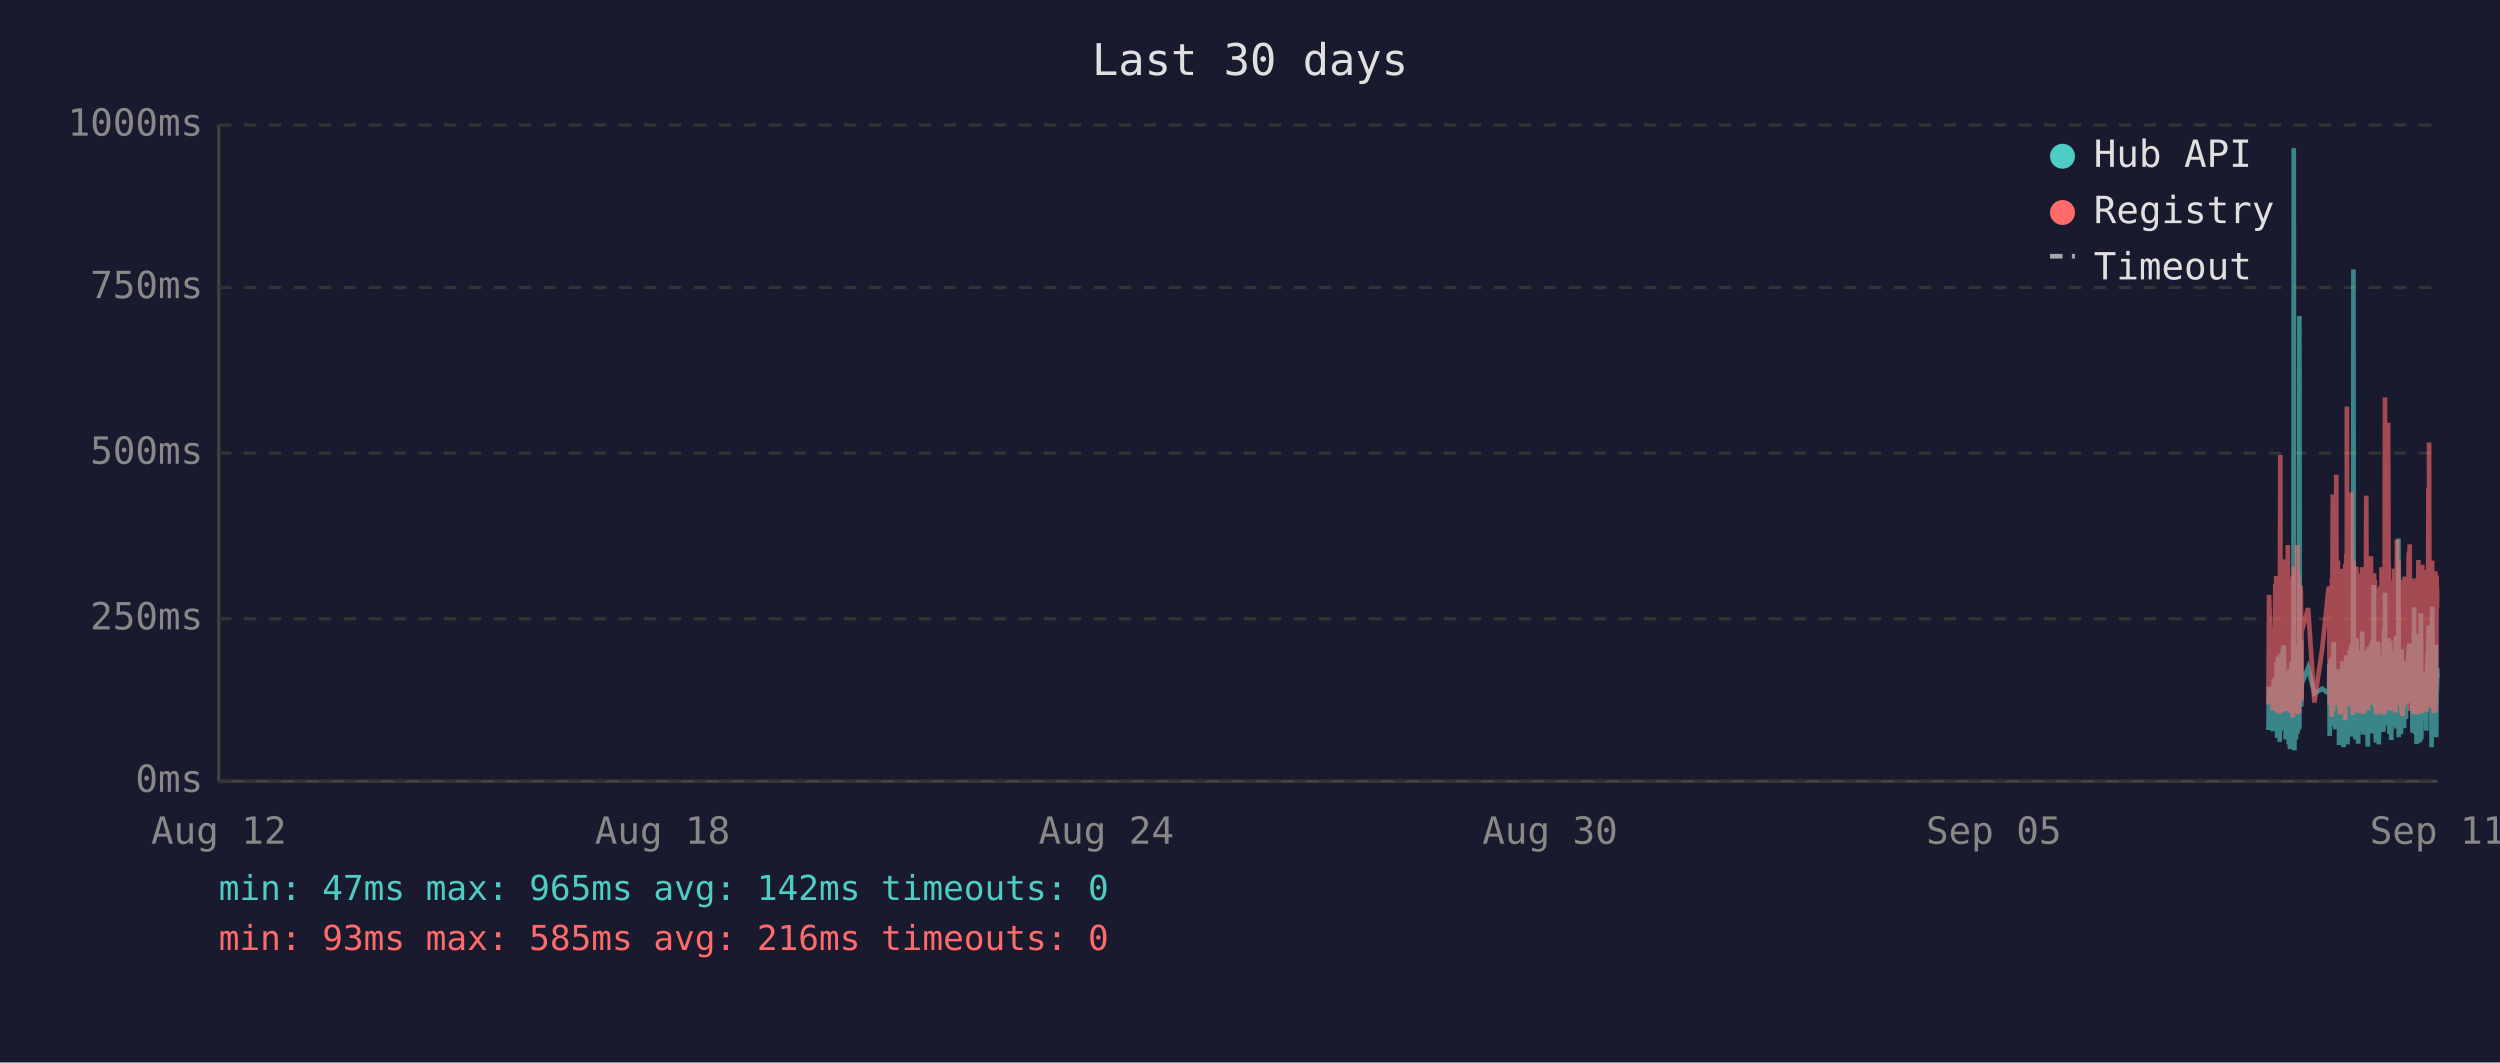
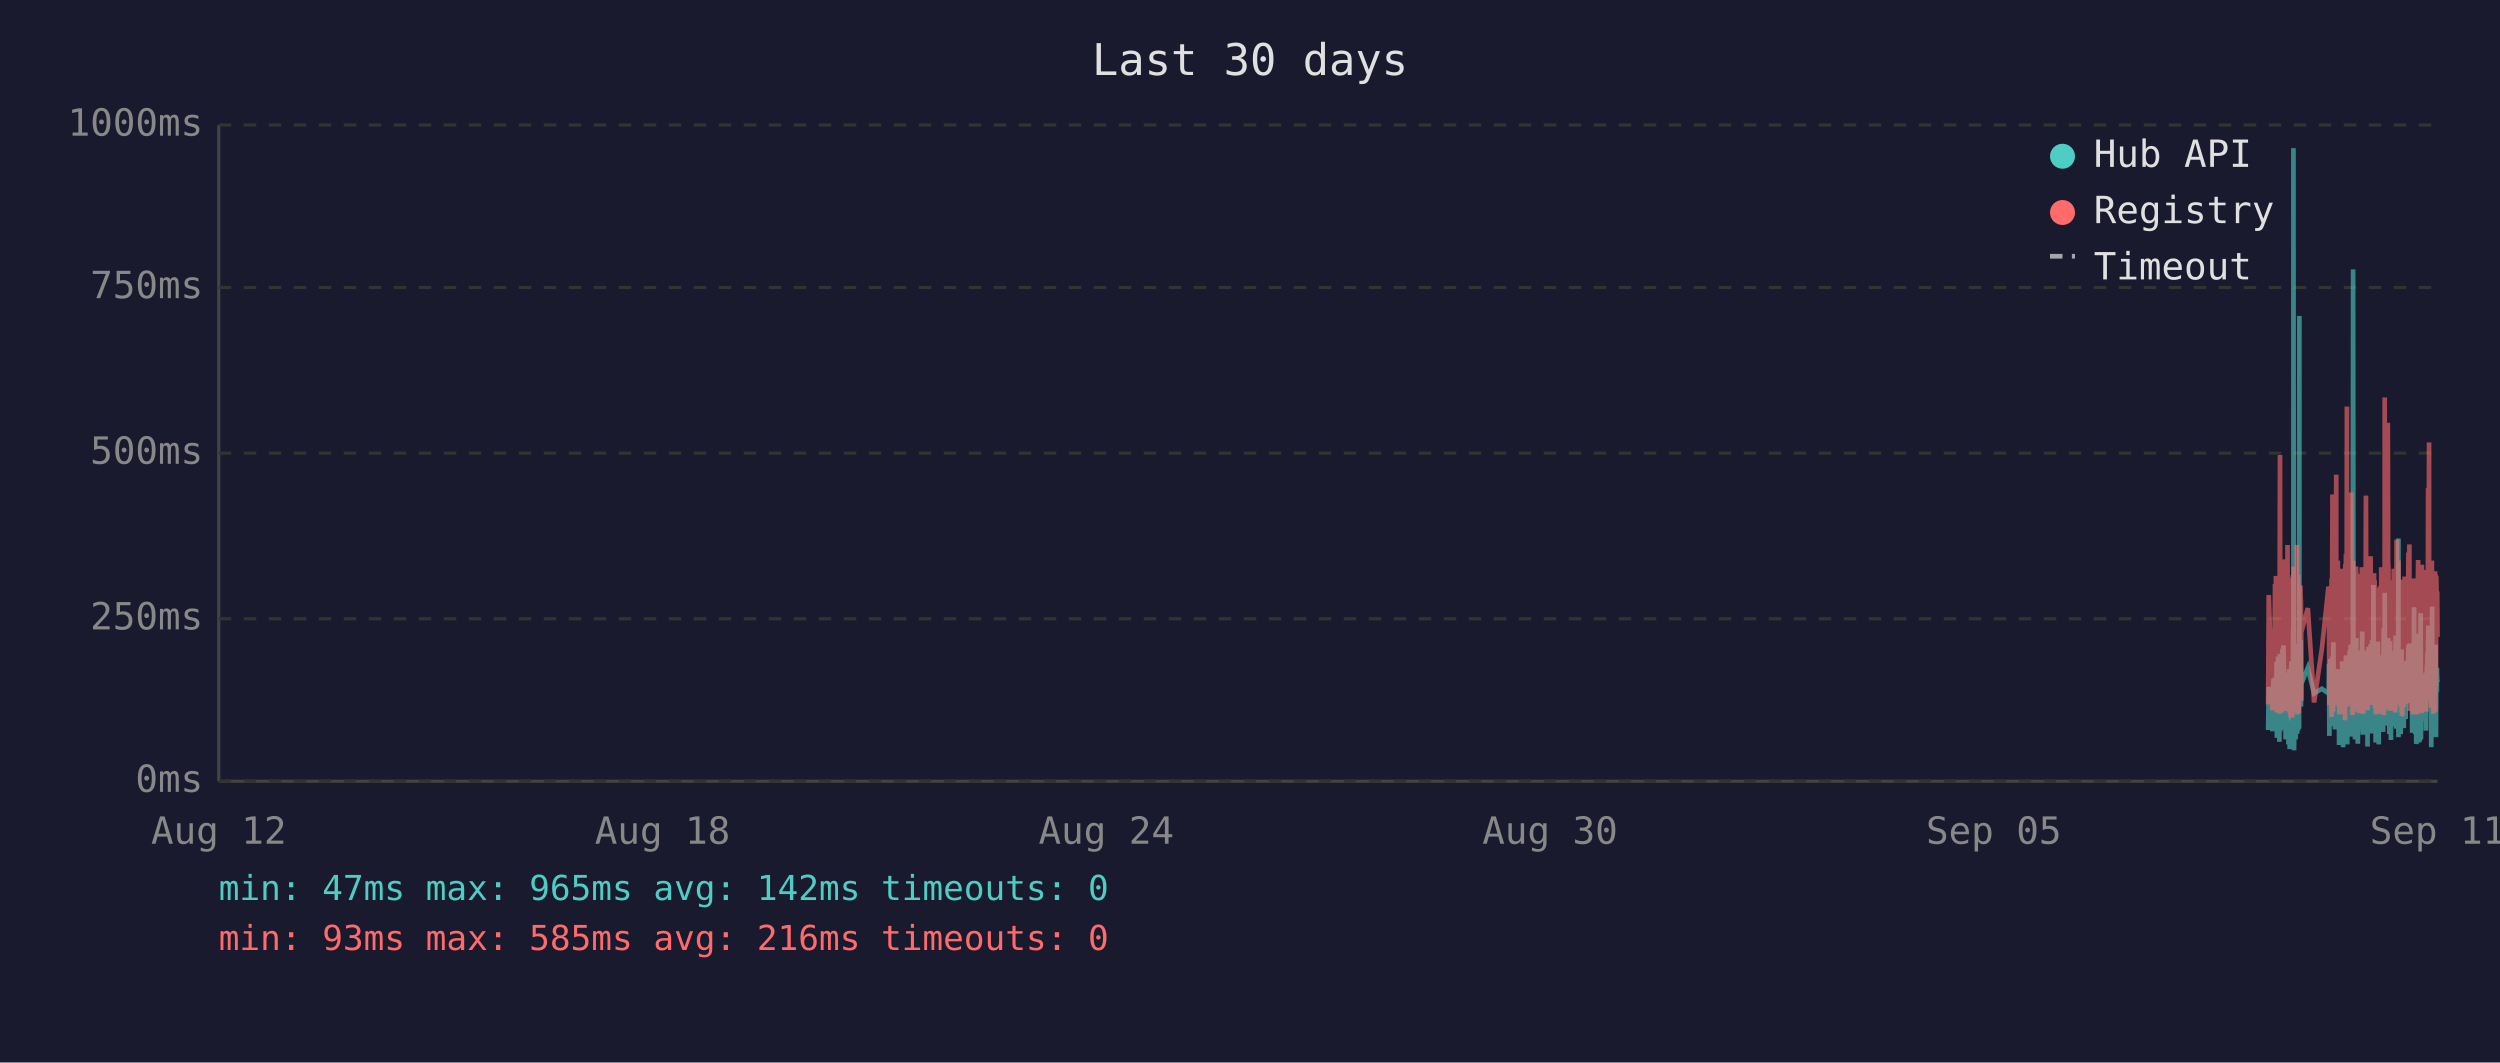
<svg xmlns="http://www.w3.org/2000/svg" viewBox="0 0 800 340" font-family="monospace" font-size="12">
  <rect width="800" height="340" fill="#1a1a2e" />
  <text x="400" y="24" fill="#e0e0e0" font-size="14" text-anchor="middle">Last 30 days</text>
  <line x1="70" y1="40" x2="70" y2="250" stroke="#444" stroke-width="1" />
  <line x1="70" y1="250" x2="780" y2="250" stroke="#444" stroke-width="1" />
  <line x1="70" y1="250" x2="780" y2="250" stroke="#333" stroke-width="1" stroke-dasharray="4" />
  <text x="65" y="250" fill="#888" text-anchor="end" dominant-baseline="middle">0ms</text>
  <line x1="70" y1="198" x2="780" y2="198" stroke="#333" stroke-width="1" stroke-dasharray="4" />
  <text x="65" y="198" fill="#888" text-anchor="end" dominant-baseline="middle">250ms</text>
  <line x1="70" y1="145" x2="780" y2="145" stroke="#333" stroke-width="1" stroke-dasharray="4" />
  <text x="65" y="145" fill="#888" text-anchor="end" dominant-baseline="middle">500ms</text>
  <line x1="70" y1="92" x2="780" y2="92" stroke="#333" stroke-width="1" stroke-dasharray="4" />
  <text x="65" y="92" fill="#888" text-anchor="end" dominant-baseline="middle">750ms</text>
  <line x1="70" y1="40" x2="780" y2="40" stroke="#333" stroke-width="1" stroke-dasharray="4" />
  <text x="65" y="40" fill="#888" text-anchor="end" dominant-baseline="middle">1000ms</text>
  <text x="70" y="270" fill="#888" text-anchor="middle">Aug 12</text>
  <text x="212" y="270" fill="#888" text-anchor="middle">Aug 18</text>
  <text x="354" y="270" fill="#888" text-anchor="middle">Aug 24</text>
  <text x="496" y="270" fill="#888" text-anchor="middle">Aug 30</text>
  <text x="638" y="270" fill="#888" text-anchor="middle">Sep 05</text>
  <text x="780" y="270" fill="#888" text-anchor="middle">Sep 11</text>
-   <polyline points="725.9,233.6 726.1,219.8 727.3,234.0 727.6,217.2 727.8,223.3 728.1,216.8 728.2,222.3 728.3,224.2 728.4,225.0 728.5,233.6 728.5,213.0 728.6,211.8 728.7,236.1 728.7,235.1 728.8,223.8 728.9,221.2 729.0,222.3 729.0,210.1 729.1,223.3 729.2,234.7 729.3,220.6 729.4,218.9 729.5,237.4 729.5,223.1 729.6,210.9 729.7,209.3 729.8,234.0 729.9,217.0 730.0,214.3 730.0,230.9 730.1,233.4 730.2,220.6 730.2,221.2 730.3,220.6 730.4,215.8 730.5,207.6 730.5,216.6 730.6,213.9 730.7,218.9 730.8,206.5 730.9,211.4 730.9,228.4 731.0,226.1 731.1,220.2 731.2,221.2 731.3,221.9 731.4,228.8 731.4,236.6 731.5,221.9 731.6,215.3 731.7,231.1 731.8,221.9 731.9,221.2 731.9,218.7 732.0,234.7 732.1,221.2 732.2,218.1 732.3,223.1 732.4,238.2 732.4,220.8 732.5,224.8 732.6,214.1 732.7,232.6 732.8,239.7 732.9,237.6 732.9,232.6 733.0,219.1 733.1,219.8 733.2,217.2 733.3,213.2 733.4,211.6 733.4,220.2 733.5,216.6 733.6,222.5 733.6,234.7 733.7,229.4 733.8,225.6 733.9,201.5 733.9,223.8 734.0,47.4 734.1,196.0 734.2,240.1 734.3,231.1 734.4,221.0 734.4,225.0 734.5,217.9 734.6,212.8 734.7,236.6 734.8,222.7 734.9,222.9 734.9,221.0 735.0,234.9 735.1,209.0 735.2,234.7 735.3,213.5 735.4,206.1 735.4,233.8 735.5,220.2 735.6,230.7 735.7,223.8 735.8,233.2 735.8,101.1 735.9,207.2 736.0,217.9 736.1,218.9 736.2,224.4 736.3,204.8 736.3,216.6 736.4,226.1 736.5,221.2 736.5,218.9 738.6,213.7 740.6,221.9 743.1,220.4 745.2,221.9 745.3,221.0 745.4,212.4 745.5,235.5 745.6,214.1 745.6,215.3 745.7,214.3 745.8,210.9 745.9,219.5 746.0,221.0 746.1,222.9 746.1,232.4 746.2,217.4 746.3,231.1 746.4,210.1 746.5,216.0 746.6,232.2 746.6,226.1 746.7,216.2 746.8,205.5 746.9,230.3 747.0,217.4 747.1,224.4 747.1,232.2 747.2,215.8 747.3,233.4 747.4,214.5 747.6,219.3 747.6,221.9 747.7,227.3 747.8,214.1 747.9,222.9 748.0,215.6 748.0,218.3 748.1,220.0 748.2,215.1 748.3,230.1 748.4,214.3 748.5,215.8 748.5,238.4 748.6,223.8 748.7,238.0 748.8,222.1 748.9,222.1 749.0,230.5 749.0,220.2 749.1,216.8 749.2,225.6 749.3,236.1 749.4,221.9 749.5,216.8 749.5,220.6 749.6,211.6 749.7,216.6 749.8,233.8 749.9,239.1 750.0,234.9 750.0,227.3 750.1,229.4 750.2,211.6 750.3,215.1 750.4,215.8 750.4,236.1 750.5,235.3 750.5,221.7 750.6,216.8 750.7,233.8 750.8,209.7 750.9,223.8 751.0,222.7 751.0,216.6 751.1,229.4 751.2,238.2 751.3,229.6 751.4,220.4 751.5,214.5 751.5,220.4 751.6,229.8 751.7,221.2 751.8,219.3 751.9,217.4 751.9,208.2 752.0,218.5 752.1,208.2 752.2,218.9 752.3,206.3 752.4,235.7 752.4,212.2 752.5,213.9 752.6,219.8 752.7,218.7 752.8,233.0 752.9,219.3 752.9,226.1 753.0,197.1 753.1,86.2 753.2,216.0 753.3,233.8 753.4,208.2 753.4,213.0 753.5,210.3 753.6,223.3 753.7,236.6 753.8,217.9 753.9,205.9 753.9,216.4 754.0,216.4 754.1,204.2 754.2,216.4 754.3,219.8 754.3,213.7 754.4,231.7 754.4,223.1 754.5,234.9 754.6,238.0 754.7,228.2 754.8,231.5 754.9,222.1 754.9,222.1 755.0,233.6 755.1,219.5 755.2,208.2 755.3,225.8 755.4,212.8 755.4,221.0 755.5,233.2 755.6,224.4 755.7,231.5 755.8,216.0 755.9,218.9 755.9,202.1 756.0,224.6 756.1,217.7 756.2,235.1 756.3,222.9 756.3,226.1 756.4,221.4 756.5,219.8 756.6,211.4 756.7,212.2 756.8,220.8 756.8,208.2 756.9,221.4 757.0,222.5 757.1,214.9 757.2,220.2 757.3,209.0 757.3,219.5 757.4,220.2 757.5,215.3 757.6,218.7 757.6,233.4 757.7,238.9 757.8,210.9 757.8,223.5 757.9,213.2 758.0,207.0 758.1,219.5 758.2,216.4 758.3,223.3 758.3,224.2 758.4,215.3 758.5,210.9 758.6,221.0 758.7,206.1 758.8,233.0 758.8,220.4 758.9,210.7 759.0,220.2 759.1,234.7 759.2,204.8 759.3,219.1 759.3,228.6 759.4,214.3 759.5,222.3 759.6,187.2 759.7,208.6 759.7,221.2 759.8,207.4 759.9,220.6 760.0,221.4 760.1,228.4 760.2,223.5 760.2,226.5 760.3,237.6 760.3,221.4 760.4,234.2 760.5,220.8 760.6,214.9 760.7,234.5 760.7,217.0 760.8,227.1 760.9,221.7 761.0,205.3 761.1,215.6 761.2,226.5 761.2,238.2 761.3,232.6 761.4,223.3 761.5,216.8 761.6,234.0 761.7,225.4 761.7,218.1 761.8,209.9 761.9,218.3 762.0,225.6 762.1,209.7 762.2,211.6 762.2,224.0 762.3,219.1 762.4,221.4 762.4,223.8 762.5,233.4 762.6,226.7 762.7,234.2 762.7,222.9 762.8,213.0 762.9,201.1 763.0,229.2 763.1,220.8 763.1,215.8 763.2,189.7 763.3,223.5 763.4,208.8 763.5,223.3 763.6,217.7 763.6,207.8 763.7,218.1 763.8,213.9 763.9,212.0 764.0,218.9 764.1,218.3 764.1,232.2 764.2,206.3 764.3,204.2 764.4,218.5 764.5,230.9 764.6,218.3 764.6,234.9 764.7,229.8 764.8,215.3 764.9,205.1 765.0,232.6 765.1,231.1 765.1,208.4 765.2,236.8 765.3,218.9 765.4,228.6 765.5,228.4 765.6,209.5 765.6,217.0 765.7,232.4 765.8,230.1 765.9,212.8 766.0,223.8 766.1,221.4 766.1,232.2 766.2,218.1 766.3,222.5 766.4,229.4 766.5,221.2 766.5,230.3 766.6,224.2 766.7,203.4 766.8,208.2 766.9,233.2 767.0,222.9 767.0,228.2 767.1,216.6 767.2,219.3 767.3,221.0 767.4,214.5 767.5,211.8 767.5,172.3 767.6,235.9 767.7,230.9 767.8,211.6 767.9,209.5 768.0,217.2 768.0,218.7 768.1,220.0 768.2,215.3 768.3,234.9 768.4,227.3 768.5,213.9 768.5,207.8 768.6,230.1 768.7,225.4 768.8,233.0 768.9,215.1 769.0,225.0 769.0,219.3 769.1,220.8 769.1,220.6 769.2,225.0 769.3,233.0 769.4,211.6 769.5,222.9 769.5,220.0 769.6,225.0 769.7,213.7 769.8,213.7 769.9,230.1 769.9,213.5 770.0,224.2 770.1,214.9 770.2,224.2 770.3,211.4 770.4,218.7 770.5,212.8 770.5,215.1 770.6,225.0 770.7,213.7 770.8,206.5 770.9,213.9 771.0,217.7 771.0,219.1 771.1,205.9 771.2,224.0 771.3,212.4 771.4,216.4 771.5,219.8 771.5,220.6 771.6,215.3 771.7,222.5 771.8,224.6 771.9,223.1 772.0,234.5 772.0,230.9 772.1,229.6 772.2,224.6 772.3,225.2 772.4,216.6 772.4,218.3 772.5,194.3 772.6,231.1 772.7,223.3 772.8,207.4 772.9,216.2 772.9,234.9 773.0,231.7 773.1,212.8 773.2,226.5 773.3,238.0 773.4,237.6 773.4,221.4 773.5,219.5 773.6,220.4 773.7,217.2 773.8,217.9 773.9,202.8 773.9,216.6 774.0,224.4 774.1,215.6 774.2,215.1 774.2,237.6 774.3,219.8 774.4,237.2 774.4,233.2 774.5,222.9 774.6,224.2 774.7,196.2 774.8,236.6 774.9,217.9 774.9,218.9 775.0,223.3 775.1,218.5 775.2,224.4 775.3,217.2 775.4,217.7 775.4,216.4 775.5,228.2 775.6,217.0 775.7,216.4 775.8,217.0 775.8,224.8 775.9,230.7 776.0,222.5 776.1,218.5 776.2,221.2 776.3,215.3 776.3,217.4 776.4,233.8 776.5,217.4 776.6,224.6 776.7,212.8 776.8,214.9 776.8,208.8 776.9,214.1 777.0,215.3 777.1,204.8 777.2,200.2 777.3,223.3 777.3,211.4 777.4,209.3 777.5,205.1 777.6,215.1 777.7,223.5 777.8,224.2 777.8,209.9 777.9,216.8 778.0,214.9 778.1,239.1 778.1,235.5 778.2,216.4 778.3,214.7 778.3,194.1 778.4,210.9 778.5,216.2 778.6,232.8 778.7,233.0 778.8,221.9 778.8,235.5 778.9,220.6 779.0,222.3 779.1,226.1 779.2,232.8 779.3,211.4 779.3,232.6 779.4,235.3 779.5,206.3 779.6,235.9 779.7,220.4 779.8,217.2 779.8,221.4 779.9,213.7 780.0,217.0" fill="none" stroke="#4ecdc4" stroke-width="1.5" opacity="0.6" />
-   <polyline points="725.9,225.4 726.1,190.4 727.3,227.3 727.6,201.7 727.8,226.5 728.1,187.6 728.2,187.6 728.3,215.8 728.4,184.3 728.5,224.6 728.5,206.3 728.6,192.5 728.7,228.0 728.7,225.8 728.8,209.0 728.9,204.0 729.0,209.0 729.0,196.2 729.1,224.4 729.2,225.8 729.3,206.1 729.4,204.2 729.5,228.4 729.5,222.3 729.6,186.0 729.7,145.6 729.8,226.3 729.9,215.1 730.0,226.3 730.0,224.2 730.1,226.5 730.2,228.0 730.2,228.0 730.3,206.5 730.4,198.1 730.5,181.3 730.5,193.1 730.6,199.4 730.7,181.1 730.8,201.1 730.9,196.7 730.9,223.5 731.0,214.9 731.1,179.0 731.2,185.3 731.3,227.5 731.4,225.8 731.4,226.7 731.5,185.7 731.6,209.5 731.7,224.4 731.8,184.9 731.9,184.5 731.9,206.3 732.0,225.0 732.1,174.4 732.2,200.7 732.3,185.3 732.4,226.5 732.4,186.4 732.5,222.7 732.6,190.8 732.7,216.6 732.8,227.5 732.9,228.0 732.9,227.7 733.0,186.6 733.1,210.5 733.2,200.2 733.3,200.4 733.4,198.1 733.4,206.1 733.5,190.4 733.6,184.9 733.6,229.6 733.7,217.7 733.8,184.1 733.9,188.3 733.9,216.6 734.0,187.8 734.1,181.3 734.2,227.5 734.3,225.6 734.4,207.4 734.4,226.5 734.5,201.3 734.6,193.9 734.7,226.9 734.8,184.1 734.9,209.0 734.9,185.5 735.0,225.8 735.1,174.4 735.2,228.6 735.3,192.7 735.4,197.5 735.4,224.0 735.5,183.9 735.6,225.0 735.7,228.2 735.8,216.0 735.8,209.9 735.9,192.2 736.0,193.3 736.1,221.7 736.2,187.4 736.3,191.0 736.3,192.9 736.4,217.2 736.5,224.2 736.5,202.3 738.6,194.6 740.6,224.8 743.1,207.6 745.2,187.8 745.3,188.7 745.4,201.7 745.5,225.6 745.6,191.0 745.6,187.6 745.7,190.8 745.8,190.6 745.9,208.8 746.0,210.5 746.1,216.0 746.1,229.4 746.2,185.1 746.3,218.7 746.4,182.8 746.5,158.2 746.6,221.7 746.6,227.7 746.7,191.8 746.8,178.8 746.9,225.4 747.0,203.0 747.1,219.5 747.1,219.3 747.2,205.3 747.3,225.6 747.4,182.0 747.6,181.3 747.6,151.9 747.7,218.5 747.8,189.1 747.9,208.0 748.0,207.4 748.0,210.1 748.1,179.4 748.2,202.1 748.3,224.2 748.4,194.3 748.5,189.9 748.5,226.3 748.6,196.4 748.7,228.6 748.8,206.5 748.9,217.4 749.0,224.4 749.0,182.0 749.1,191.4 749.2,228.4 749.3,225.4 749.4,225.2 749.5,187.6 749.5,184.7 749.6,196.7 749.7,204.0 749.8,223.8 749.9,224.4 750.0,226.9 750.0,215.6 750.1,216.8 750.2,210.1 750.3,208.2 750.4,205.9 750.4,230.5 750.5,228.4 750.5,180.5 750.6,186.4 750.7,223.8 750.8,177.3 750.9,184.7 751.0,225.8 751.0,130.1 751.1,217.2 751.2,226.1 751.3,224.8 751.4,181.8 751.5,190.8 751.5,201.7 751.6,225.0 751.7,221.0 751.8,183.4 751.9,192.7 751.9,199.2 752.0,184.9 752.1,182.2 752.2,183.9 752.3,178.4 752.4,224.2 752.4,157.6 752.5,197.7 752.6,208.6 752.7,184.5 752.8,214.1 752.9,228.8 752.9,206.5 753.0,194.6 753.1,179.4 753.2,186.6 753.3,221.9 753.4,214.1 753.4,203.6 753.5,197.3 753.6,208.8 753.7,225.2 753.8,190.6 753.9,194.6 753.9,189.5 754.0,181.3 754.1,184.5 754.2,191.4 754.3,188.1 754.3,192.7 754.4,226.1 754.4,227.7 754.5,225.0 754.6,223.5 754.7,215.3 754.8,228.0 754.9,215.1 754.9,184.5 755.0,215.3 755.1,228.2 755.2,197.3 755.3,184.3 755.4,224.4 755.4,183.6 755.5,225.6 755.6,185.3 755.7,224.8 755.8,226.3 755.9,181.5 755.9,190.8 756.0,213.5 756.1,189.7 756.2,225.0 756.3,228.4 756.3,226.3 756.4,217.7 756.5,203.4 756.6,199.6 756.7,194.8 756.8,185.3 756.8,199.4 756.9,188.9 757.0,215.1 757.1,190.6 757.2,158.6 757.3,192.7 757.3,187.8 757.4,207.8 757.5,195.0 757.6,184.1 757.6,216.0 757.7,227.3 757.8,183.6 757.8,223.8 757.9,194.3 758.0,182.8 758.1,185.1 758.2,202.3 758.3,204.4 758.3,220.6 758.4,189.3 758.5,207.8 758.6,181.3 758.7,178.0 758.8,223.3 758.8,183.4 758.9,191.6 759.0,204.0 759.1,225.6 759.2,195.8 759.3,210.1 759.3,222.9 759.4,189.1 759.5,207.0 759.6,191.2 759.7,197.5 759.7,183.4 759.8,197.9 759.9,193.5 760.0,185.7 760.1,226.5 760.2,225.4 760.2,210.9 760.3,226.7 760.3,225.2 760.4,228.6 760.5,210.1 760.6,193.1 760.7,228.6 760.7,214.7 760.8,214.9 760.9,214.5 761.0,188.1 761.1,191.4 761.2,226.3 761.2,228.4 761.3,223.8 761.4,211.4 761.5,216.8 761.6,226.5 761.7,187.6 761.7,203.4 761.8,226.5 761.9,191.2 762.0,217.0 762.1,181.5 762.2,196.2 762.2,228.0 762.3,191.8 762.4,225.8 762.4,225.8 762.5,227.5 762.6,218.3 762.7,227.7 762.7,183.9 762.8,190.6 762.9,228.8 763.0,222.9 763.1,223.8 763.1,170.4 763.2,127.2 763.3,196.0 763.4,199.6 763.5,227.1 763.6,188.9 763.6,191.6 763.7,209.0 763.8,192.5 763.9,188.5 764.0,182.2 764.1,209.0 764.1,225.6 764.2,135.3 764.3,180.1 764.4,182.0 764.5,225.2 764.6,185.7 764.6,223.8 764.7,225.8 764.8,189.1 764.9,207.0 765.0,227.5 765.1,216.0 765.1,197.1 765.2,222.5 765.3,214.5 765.4,217.2 765.5,223.8 765.6,189.5 765.6,186.8 765.7,223.5 765.8,223.3 765.9,189.9 766.0,226.5 766.1,182.0 766.1,224.2 766.2,205.3 766.3,227.1 766.4,224.0 766.5,185.1 766.5,228.0 766.6,226.5 766.7,184.5 766.8,207.2 766.9,218.3 767.0,172.7 767.0,224.4 767.1,195.0 767.2,189.7 767.3,181.3 767.4,185.1 767.5,197.5 767.5,179.4 767.6,224.0 767.7,225.2 767.8,192.2 767.9,205.9 768.0,207.4 768.0,210.5 768.1,224.4 768.2,191.4 768.3,226.1 768.4,218.3 768.5,189.3 768.5,228.0 768.6,209.0 768.7,229.0 768.8,228.8 768.9,192.9 769.0,187.0 769.0,187.6 769.1,185.5 769.1,208.0 769.2,224.6 769.3,226.3 769.4,200.4 769.5,216.4 769.5,184.5 769.6,207.2 769.7,190.8 769.8,191.8 769.9,225.2 769.9,190.8 770.0,208.2 770.1,191.2 770.2,188.1 770.3,194.1 770.4,187.0 770.5,193.1 770.5,189.7 770.6,224.2 770.7,193.3 770.8,176.9 770.9,188.9 771.0,176.5 771.0,180.7 771.1,174.2 771.2,227.5 771.3,185.7 771.4,191.0 771.5,207.2 771.5,185.1 771.6,192.0 771.7,216.6 771.8,226.3 771.9,208.0 772.0,226.5 772.0,227.3 772.1,218.9 772.2,227.1 772.3,228.6 772.4,191.6 772.4,227.1 772.5,198.6 772.6,227.3 772.7,218.9 772.8,186.0 772.9,191.0 772.9,224.6 773.0,228.6 773.1,185.1 773.2,217.4 773.3,223.8 773.4,228.6 773.4,227.3 773.5,206.1 773.6,206.1 773.7,193.9 773.8,188.9 773.9,179.2 773.9,200.0 774.0,226.7 774.1,193.9 774.2,192.0 774.2,227.3 774.3,204.8 774.4,227.5 774.4,226.5 774.5,225.4 774.6,226.7 774.7,193.3 774.8,228.2 774.9,193.1 774.9,209.0 775.0,228.2 775.1,180.7 775.2,210.9 775.3,197.7 775.4,192.9 775.4,193.5 775.5,215.8 775.6,199.8 775.7,207.2 775.8,224.4 775.8,224.6 775.9,214.7 776.0,186.2 776.1,225.2 776.2,182.4 776.3,190.6 776.3,197.5 776.4,226.5 776.5,227.7 776.6,212.0 776.7,191.8 776.8,189.3 776.8,194.3 776.9,191.4 777.0,191.4 777.1,156.1 777.2,209.9 777.3,184.3 777.3,141.6 777.4,198.8 777.5,200.7 777.6,195.8 777.7,223.8 777.8,185.7 777.8,197.7 777.9,191.0 778.0,193.5 778.1,226.5 778.1,223.1 778.2,191.6 778.3,179.4 778.3,225.2 778.4,185.5 778.5,194.6 778.6,209.9 778.7,224.2 778.8,228.0 778.8,228.2 778.9,222.5 779.0,187.4 779.1,200.2 779.2,225.6 779.3,182.8 779.3,227.7 779.4,224.0 779.5,183.9 779.6,219.5 779.7,184.3 779.8,189.3 779.8,194.8 779.9,189.3 780.0,189.7" fill="none" stroke="#ff6b6b" stroke-width="1.5" opacity="0.6" />
+   <polyline points="725.8,233.6 726.0,219.8 727.2,234.0 727.5,217.2 727.7,223.3 728.0,216.8 728.1,222.3 728.2,224.2 728.3,225.0 728.4,233.6 728.5,213.0 728.5,211.8 728.6,236.1 728.6,235.1 728.7,223.8 728.8,221.2 728.9,222.3 729.0,210.1 729.0,223.3 729.1,234.7 729.2,220.6 729.3,218.9 729.4,237.4 729.5,223.1 729.5,210.9 729.6,209.3 729.7,234.0 729.8,217.0 729.9,214.3 730.0,230.9 730.0,233.4 730.1,220.6 730.1,221.2 730.2,220.6 730.3,215.8 730.4,207.6 730.5,216.6 730.5,213.9 730.6,218.9 730.7,206.5 730.8,211.4 730.9,228.4 731.0,226.1 731.0,220.2 731.1,221.2 731.2,221.9 731.3,228.8 731.4,236.6 731.4,221.9 731.5,215.3 731.6,231.1 731.7,221.9 731.8,221.2 731.9,218.7 731.9,234.7 732.0,221.2 732.1,218.1 732.2,223.1 732.3,238.2 732.4,220.8 732.4,224.8 732.5,214.1 732.6,232.6 732.7,239.7 732.8,237.6 732.9,232.6 732.9,219.1 733.0,219.8 733.1,217.2 733.2,213.2 733.3,211.6 733.4,220.2 733.4,216.6 733.5,222.5 733.5,234.7 733.6,229.4 733.7,225.6 733.8,201.5 733.9,223.8 733.9,47.4 734.0,196.0 734.1,240.1 734.2,231.1 734.3,221.0 734.4,225.0 734.4,217.9 734.5,212.8 734.6,236.6 734.7,222.7 734.8,222.9 734.9,221.0 734.9,234.9 735.0,209.0 735.1,234.7 735.2,213.5 735.3,206.1 735.4,233.8 735.4,220.2 735.5,230.7 735.6,223.8 735.7,233.2 735.8,101.1 735.8,207.2 735.9,217.9 736.0,218.9 736.1,224.4 736.2,204.8 736.3,216.6 736.3,226.1 736.4,221.2 736.4,218.9 738.5,213.7 740.5,221.9 743.0,220.4 745.1,221.9 745.2,221.0 745.3,212.4 745.4,235.5 745.5,214.1 745.6,215.3 745.6,214.3 745.7,210.9 745.8,219.5 745.9,221.0 746.0,222.9 746.1,232.4 746.1,217.4 746.2,231.1 746.3,210.1 746.4,216.0 746.5,232.2 746.6,226.1 746.6,216.2 746.7,205.5 746.8,230.3 746.9,217.4 747.0,224.4 747.1,232.2 747.1,215.8 747.2,233.4 747.3,214.5 747.5,219.3 747.6,221.9 747.6,227.3 747.7,214.1 747.8,222.9 747.9,215.6 748.0,218.3 748.1,220.0 748.1,215.1 748.2,230.1 748.3,214.3 748.4,215.8 748.5,238.4 748.5,223.8 748.6,238.0 748.7,222.1 748.8,222.1 748.9,230.5 749.0,220.2 749.0,216.8 749.1,225.6 749.2,236.1 749.3,221.9 749.4,216.8 749.5,220.6 749.5,211.6 749.6,216.6 749.7,233.8 749.8,239.1 749.9,234.9 750.0,227.3 750.0,229.4 750.1,211.6 750.2,215.1 750.3,215.8 750.4,236.1 750.4,235.3 750.5,221.7 750.5,216.8 750.6,233.8 750.7,209.7 750.8,223.8 750.9,222.7 751.0,216.6 751.0,229.4 751.1,238.2 751.2,229.6 751.3,220.4 751.4,214.5 751.5,220.4 751.5,229.8 751.6,221.2 751.7,219.3 751.8,217.4 751.9,208.2 751.9,218.5 752.0,208.2 752.1,218.9 752.2,206.3 752.3,235.7 752.4,212.2 752.4,213.9 752.5,219.8 752.6,218.7 752.7,233.0 752.8,219.3 752.9,226.1 752.9,197.1 753.0,86.2 753.1,216.0 753.2,233.8 753.3,208.2 753.4,213.0 753.4,210.3 753.5,223.3 753.6,236.6 753.7,217.9 753.8,205.9 753.9,216.4 753.9,216.4 754.0,204.2 754.1,216.4 754.2,219.8 754.2,213.7 754.3,231.7 754.4,223.1 754.4,234.9 754.5,238.0 754.6,228.2 754.7,231.5 754.8,222.1 754.9,222.1 754.9,233.6 755.0,219.5 755.1,208.2 755.2,225.8 755.3,212.8 755.4,221.0 755.4,233.2 755.5,224.4 755.6,231.5 755.7,216.0 755.8,218.9 755.9,202.1 755.9,224.6 756.0,217.7 756.1,235.1 756.2,222.9 756.3,226.1 756.3,221.4 756.4,219.8 756.5,211.4 756.6,212.2 756.7,220.8 756.8,208.2 756.8,221.4 756.9,222.5 757.0,214.9 757.1,220.2 757.2,209.0 757.3,219.5 757.3,220.2 757.4,215.3 757.5,218.7 757.6,233.4 757.6,238.9 757.7,210.9 757.8,223.5 757.8,213.2 757.9,207.0 758.0,219.5 758.1,216.4 758.2,223.3 758.3,224.2 758.3,215.3 758.4,210.9 758.5,221.0 758.6,206.1 758.7,233.0 758.8,220.4 758.8,210.7 758.9,220.2 759.0,234.7 759.1,204.8 759.2,219.1 759.3,228.6 759.3,214.3 759.4,222.3 759.5,187.2 759.6,208.6 759.7,221.2 759.7,207.4 759.8,220.6 759.9,221.4 760.0,228.4 760.1,223.5 760.2,226.5 760.2,237.6 760.2,221.4 760.3,234.2 760.4,220.8 760.5,214.9 760.6,234.5 760.7,217.0 760.7,227.1 760.8,221.7 760.9,205.3 761.0,215.6 761.1,226.5 761.2,238.2 761.2,232.6 761.3,223.3 761.4,216.8 761.5,234.0 761.6,225.4 761.7,218.1 761.7,209.9 761.8,218.3 761.9,225.6 762.0,209.7 762.1,211.6 762.2,224.0 762.2,219.1 762.3,221.4 762.3,223.8 762.4,233.4 762.5,226.7 762.6,234.2 762.7,222.9 762.7,213.0 762.8,201.1 762.9,229.2 763.0,220.8 763.1,215.8 763.1,189.7 763.2,223.5 763.3,208.8 763.4,223.3 763.5,217.7 763.6,207.8 763.6,218.1 763.7,213.9 763.8,212.0 763.9,218.9 764.0,218.3 764.1,232.2 764.1,206.3 764.2,204.2 764.3,218.5 764.4,230.9 764.5,218.3 764.6,234.9 764.6,229.8 764.7,215.3 764.8,205.1 764.9,232.6 765.0,231.1 765.1,208.4 765.1,236.8 765.2,218.9 765.3,228.6 765.4,228.4 765.5,209.5 765.6,217.0 765.6,232.4 765.7,230.1 765.8,212.8 765.9,223.8 766.0,221.4 766.1,232.2 766.1,218.1 766.2,222.5 766.3,229.4 766.4,221.2 766.5,230.3 766.5,224.2 766.6,203.4 766.7,208.2 766.8,233.2 766.9,222.9 767.0,228.2 767.0,216.6 767.1,219.3 767.2,221.0 767.3,214.5 767.4,211.8 767.5,172.3 767.5,235.9 767.6,230.9 767.7,211.6 767.8,209.5 767.9,217.2 768.0,218.7 768.0,220.0 768.1,215.3 768.2,234.9 768.3,227.3 768.4,213.9 768.5,207.8 768.5,230.1 768.6,225.4 768.7,233.0 768.8,215.1 768.9,225.0 769.0,219.3 769.0,220.8 769.0,220.6 769.1,225.0 769.2,233.0 769.3,211.6 769.4,222.9 769.5,220.0 769.5,225.0 769.6,213.7 769.7,213.7 769.8,230.1 769.9,213.5 769.9,224.2 770.0,214.9 770.1,224.2 770.2,211.4 770.3,218.7 770.4,212.8 770.5,215.1 770.5,225.0 770.6,213.7 770.7,206.5 770.8,213.9 770.9,217.7 771.0,219.1 771.0,205.9 771.1,224.0 771.2,212.4 771.3,216.4 771.4,219.8 771.5,220.6 771.5,215.3 771.6,222.5 771.7,224.6 771.8,223.1 771.9,234.5 772.0,230.9 772.0,229.6 772.1,224.6 772.2,225.2 772.3,216.6 772.4,218.3 772.5,194.3 772.5,231.1 772.6,223.3 772.7,207.4 772.8,216.2 772.9,234.9 772.9,231.7 773.0,212.8 773.1,226.5 773.2,238.0 773.3,237.6 773.4,221.4 773.4,219.5 773.5,220.4 773.6,217.2 773.7,217.9 773.8,202.8 773.9,216.6 773.9,224.4 774.0,215.6 774.1,215.1 774.1,237.6 774.2,219.8 774.3,237.2 774.4,233.2 774.4,222.9 774.5,224.2 774.6,196.2 774.7,236.6 774.8,217.9 774.9,218.9 774.9,223.3 775.0,218.5 775.1,224.4 775.2,217.2 775.3,217.7 775.4,216.4 775.4,228.2 775.5,217.0 775.6,216.4 775.7,217.0 775.8,224.8 775.9,230.7 775.9,222.5 776.0,218.5 776.1,221.2 776.2,215.3 776.3,217.4 776.3,233.8 776.4,217.4 776.5,224.6 776.6,212.8 776.7,214.9 776.8,208.8 776.8,214.1 776.9,215.3 777.0,204.8 777.1,200.2 777.2,223.3 777.3,211.4 777.3,209.3 777.4,205.1 777.5,215.1 777.6,223.5 777.7,224.2 777.8,209.9 777.8,216.8 777.9,214.9 778.0,239.1 778.0,235.5 778.1,216.4 778.2,214.7 778.3,194.1 778.3,210.9 778.4,216.2 778.5,232.8 778.6,233.0 778.7,221.9 778.8,235.5 778.8,220.6 778.9,222.3 779.0,226.1 779.1,232.8 779.2,211.4 779.3,232.6 779.3,235.3 779.4,206.3 779.5,235.9 779.6,220.4 779.7,217.2 779.8,221.4 779.8,213.7 779.9,217.0 780.0,218.3" fill="none" stroke="#4ecdc4" stroke-width="1.5" opacity="0.6" />
+   <polyline points="725.8,225.4 726.0,190.4 727.2,227.3 727.5,201.7 727.7,226.5 728.0,187.6 728.1,187.6 728.2,215.8 728.3,184.3 728.4,224.6 728.5,206.3 728.5,192.5 728.6,228.0 728.6,225.8 728.7,209.0 728.8,204.0 728.9,209.0 729.0,196.2 729.0,224.4 729.1,225.8 729.2,206.1 729.3,204.2 729.4,228.4 729.5,222.3 729.5,186.0 729.6,145.6 729.7,226.3 729.8,215.1 729.9,226.3 730.0,224.2 730.0,226.5 730.1,228.0 730.1,228.0 730.2,206.5 730.3,198.1 730.4,181.3 730.5,193.1 730.5,199.4 730.6,181.1 730.7,201.1 730.8,196.7 730.9,223.5 731.0,214.9 731.0,179.0 731.1,185.3 731.2,227.5 731.3,225.8 731.4,226.7 731.4,185.7 731.5,209.5 731.6,224.4 731.7,184.9 731.8,184.5 731.9,206.3 731.9,225.0 732.0,174.4 732.1,200.7 732.2,185.3 732.3,226.5 732.4,186.4 732.4,222.7 732.5,190.8 732.6,216.6 732.7,227.5 732.8,228.0 732.9,227.7 732.9,186.6 733.0,210.5 733.1,200.2 733.2,200.4 733.3,198.1 733.4,206.1 733.4,190.4 733.5,184.9 733.5,229.6 733.6,217.7 733.7,184.1 733.8,188.3 733.9,216.6 733.9,187.8 734.0,181.3 734.1,227.5 734.2,225.6 734.3,207.4 734.4,226.5 734.4,201.3 734.5,193.9 734.6,226.9 734.7,184.1 734.8,209.0 734.9,185.5 734.9,225.8 735.0,174.4 735.1,228.6 735.2,192.7 735.3,197.5 735.4,224.0 735.4,183.9 735.5,225.0 735.6,228.2 735.7,216.0 735.8,209.9 735.8,192.2 735.9,193.3 736.0,221.7 736.1,187.4 736.2,191.0 736.3,192.9 736.3,217.2 736.4,224.2 736.4,202.3 738.5,194.6 740.5,224.8 743.0,207.6 745.1,187.8 745.2,188.7 745.3,201.7 745.4,225.6 745.5,191.0 745.6,187.6 745.6,190.8 745.7,190.6 745.8,208.8 745.9,210.5 746.0,216.0 746.1,229.4 746.1,185.1 746.2,218.7 746.3,182.8 746.4,158.2 746.5,221.7 746.6,227.7 746.6,191.8 746.7,178.8 746.8,225.4 746.9,203.0 747.0,219.5 747.1,219.3 747.1,205.3 747.2,225.6 747.3,182.0 747.5,181.3 747.6,151.9 747.6,218.5 747.7,189.1 747.8,208.0 747.9,207.4 748.0,210.1 748.1,179.4 748.1,202.1 748.2,224.2 748.3,194.3 748.4,189.9 748.5,226.3 748.5,196.4 748.6,228.6 748.7,206.5 748.8,217.4 748.9,224.4 749.0,182.0 749.0,191.4 749.1,228.4 749.2,225.4 749.3,225.2 749.4,187.6 749.5,184.7 749.5,196.7 749.6,204.0 749.7,223.8 749.8,224.4 749.9,226.9 750.0,215.6 750.0,216.8 750.1,210.1 750.2,208.2 750.3,205.9 750.4,230.5 750.4,228.4 750.5,180.5 750.5,186.4 750.6,223.8 750.7,177.3 750.8,184.7 750.9,225.8 751.0,130.1 751.0,217.2 751.1,226.1 751.2,224.8 751.3,181.8 751.4,190.8 751.5,201.7 751.5,225.0 751.6,221.0 751.7,183.4 751.8,192.7 751.9,199.2 751.9,184.9 752.0,182.2 752.1,183.9 752.2,178.4 752.3,224.2 752.4,157.6 752.4,197.7 752.5,208.6 752.6,184.5 752.7,214.1 752.8,228.8 752.9,206.5 752.9,194.6 753.0,179.4 753.1,186.6 753.2,221.9 753.3,214.1 753.4,203.6 753.4,197.3 753.5,208.8 753.6,225.2 753.7,190.6 753.8,194.6 753.9,189.5 753.9,181.3 754.0,184.5 754.1,191.4 754.2,188.1 754.2,192.7 754.3,226.1 754.4,227.7 754.4,225.0 754.5,223.5 754.6,215.3 754.7,228.0 754.8,215.1 754.9,184.5 754.9,215.3 755.0,228.2 755.1,197.3 755.2,184.3 755.3,224.4 755.4,183.6 755.4,225.6 755.5,185.3 755.6,224.8 755.7,226.3 755.8,181.5 755.9,190.8 755.9,213.5 756.0,189.7 756.1,225.0 756.2,228.4 756.3,226.3 756.3,217.7 756.4,203.4 756.5,199.6 756.6,194.8 756.7,185.3 756.8,199.4 756.8,188.9 756.9,215.1 757.0,190.6 757.1,158.6 757.2,192.7 757.3,187.8 757.3,207.8 757.4,195.0 757.5,184.1 757.6,216.0 757.6,227.3 757.7,183.6 757.8,223.8 757.8,194.3 757.9,182.8 758.0,185.1 758.1,202.3 758.2,204.4 758.3,220.6 758.3,189.3 758.4,207.8 758.5,181.3 758.6,178.0 758.7,223.3 758.8,183.4 758.8,191.6 758.9,204.0 759.0,225.6 759.1,195.8 759.2,210.1 759.3,222.9 759.3,189.1 759.4,207.0 759.5,191.2 759.6,197.5 759.7,183.4 759.7,197.9 759.8,193.5 759.9,185.7 760.0,226.5 760.1,225.4 760.2,210.9 760.2,226.7 760.2,225.2 760.3,228.6 760.4,210.1 760.5,193.1 760.6,228.6 760.7,214.7 760.7,214.9 760.8,214.5 760.9,188.1 761.0,191.4 761.1,226.3 761.2,228.4 761.2,223.8 761.3,211.4 761.4,216.8 761.5,226.5 761.6,187.6 761.7,203.4 761.7,226.5 761.8,191.2 761.9,217.0 762.0,181.5 762.1,196.2 762.2,228.0 762.2,191.8 762.3,225.8 762.3,225.8 762.4,227.5 762.5,218.3 762.6,227.7 762.7,183.9 762.7,190.6 762.8,228.8 762.9,222.9 763.0,223.8 763.1,170.4 763.1,127.2 763.2,196.0 763.3,199.6 763.4,227.1 763.5,188.9 763.6,191.6 763.6,209.0 763.7,192.5 763.8,188.5 763.9,182.2 764.0,209.0 764.1,225.6 764.1,135.3 764.2,180.1 764.3,182.0 764.4,225.2 764.5,185.7 764.6,223.8 764.6,225.8 764.7,189.1 764.8,207.0 764.9,227.5 765.0,216.0 765.1,197.1 765.1,222.5 765.2,214.5 765.3,217.2 765.4,223.8 765.5,189.5 765.6,186.8 765.6,223.5 765.7,223.3 765.8,189.9 765.9,226.5 766.0,182.0 766.1,224.2 766.1,205.3 766.2,227.1 766.3,224.0 766.4,185.1 766.5,228.0 766.5,226.5 766.6,184.5 766.7,207.2 766.8,218.3 766.9,172.7 767.0,224.4 767.0,195.0 767.1,189.7 767.2,181.3 767.3,185.1 767.4,197.5 767.5,179.4 767.5,224.0 767.6,225.2 767.7,192.2 767.8,205.9 767.9,207.4 768.0,210.5 768.0,224.4 768.1,191.4 768.2,226.1 768.3,218.3 768.4,189.3 768.5,228.0 768.5,209.0 768.6,229.0 768.7,228.8 768.8,192.9 768.9,187.0 769.0,187.6 769.0,185.5 769.0,208.0 769.1,224.6 769.2,226.3 769.3,200.4 769.4,216.4 769.5,184.5 769.5,207.2 769.6,190.8 769.7,191.8 769.8,225.2 769.9,190.8 769.9,208.2 770.0,191.2 770.1,188.1 770.2,194.1 770.3,187.0 770.4,193.1 770.5,189.7 770.5,224.2 770.6,193.3 770.7,176.9 770.8,188.9 770.9,176.5 771.0,180.7 771.0,174.2 771.1,227.5 771.2,185.7 771.3,191.0 771.4,207.2 771.5,185.1 771.5,192.0 771.6,216.6 771.7,226.3 771.8,208.0 771.9,226.5 772.0,227.3 772.0,218.9 772.1,227.1 772.2,228.6 772.3,191.6 772.4,227.1 772.5,198.6 772.5,227.3 772.6,218.9 772.7,186.0 772.8,191.0 772.9,224.6 772.9,228.6 773.0,185.1 773.1,217.4 773.2,223.8 773.3,228.6 773.4,227.3 773.4,206.1 773.5,206.1 773.6,193.9 773.7,188.9 773.8,179.2 773.9,200.0 773.9,226.7 774.0,193.9 774.1,192.0 774.1,227.3 774.2,204.8 774.3,227.5 774.4,226.5 774.4,225.4 774.5,226.7 774.6,193.3 774.7,228.2 774.8,193.1 774.9,209.0 774.9,228.2 775.0,180.7 775.1,210.9 775.2,197.7 775.3,192.9 775.4,193.5 775.4,215.8 775.5,199.8 775.6,207.2 775.7,224.4 775.8,224.6 775.9,214.7 775.9,186.2 776.0,225.2 776.1,182.4 776.2,190.6 776.3,197.5 776.3,226.5 776.4,227.7 776.5,212.0 776.6,191.8 776.7,189.3 776.8,194.3 776.8,191.4 776.9,191.4 777.0,156.1 777.1,209.9 777.2,184.3 777.3,141.6 777.3,198.8 777.4,200.7 777.5,195.8 777.6,223.8 777.7,185.7 777.8,197.7 777.8,191.0 777.9,193.5 778.0,226.5 778.0,223.1 778.1,191.6 778.2,179.4 778.3,225.2 778.3,185.5 778.4,194.6 778.5,209.9 778.6,224.2 778.7,228.0 778.8,228.2 778.8,222.5 778.9,187.4 779.0,200.2 779.1,225.6 779.2,182.8 779.3,227.7 779.3,224.0 779.4,183.9 779.5,219.5 779.6,184.3 779.7,189.3 779.8,194.8 779.8,189.3 779.9,189.7 780.0,203.8" fill="none" stroke="#ff6b6b" stroke-width="1.5" opacity="0.6" />
  <circle cx="660" cy="50" r="4" fill="#4ecdc4" />
  <text x="670" y="50" fill="#e0e0e0" dominant-baseline="middle">Hub API</text>
  <circle cx="660" cy="68" r="4" fill="#ff6b6b" />
  <text x="670" y="68" fill="#e0e0e0" dominant-baseline="middle">Registry</text>
  <line x1="656" y1="82" x2="664" y2="82" stroke="#e0e0e0" stroke-width="1.5" stroke-dasharray="4,3" opacity="0.7" />
  <text x="670" y="86" fill="#e0e0e0" dominant-baseline="middle">Timeout</text>
  <text x="70" y="288" fill="#4ecdc4" font-size="11">min: 47ms  max: 965ms  avg: 142ms  timeouts: 0</text>
  <text x="70" y="304" fill="#ff6b6b" font-size="11">min: 93ms  max: 585ms  avg: 216ms  timeouts: 0</text>
</svg>
